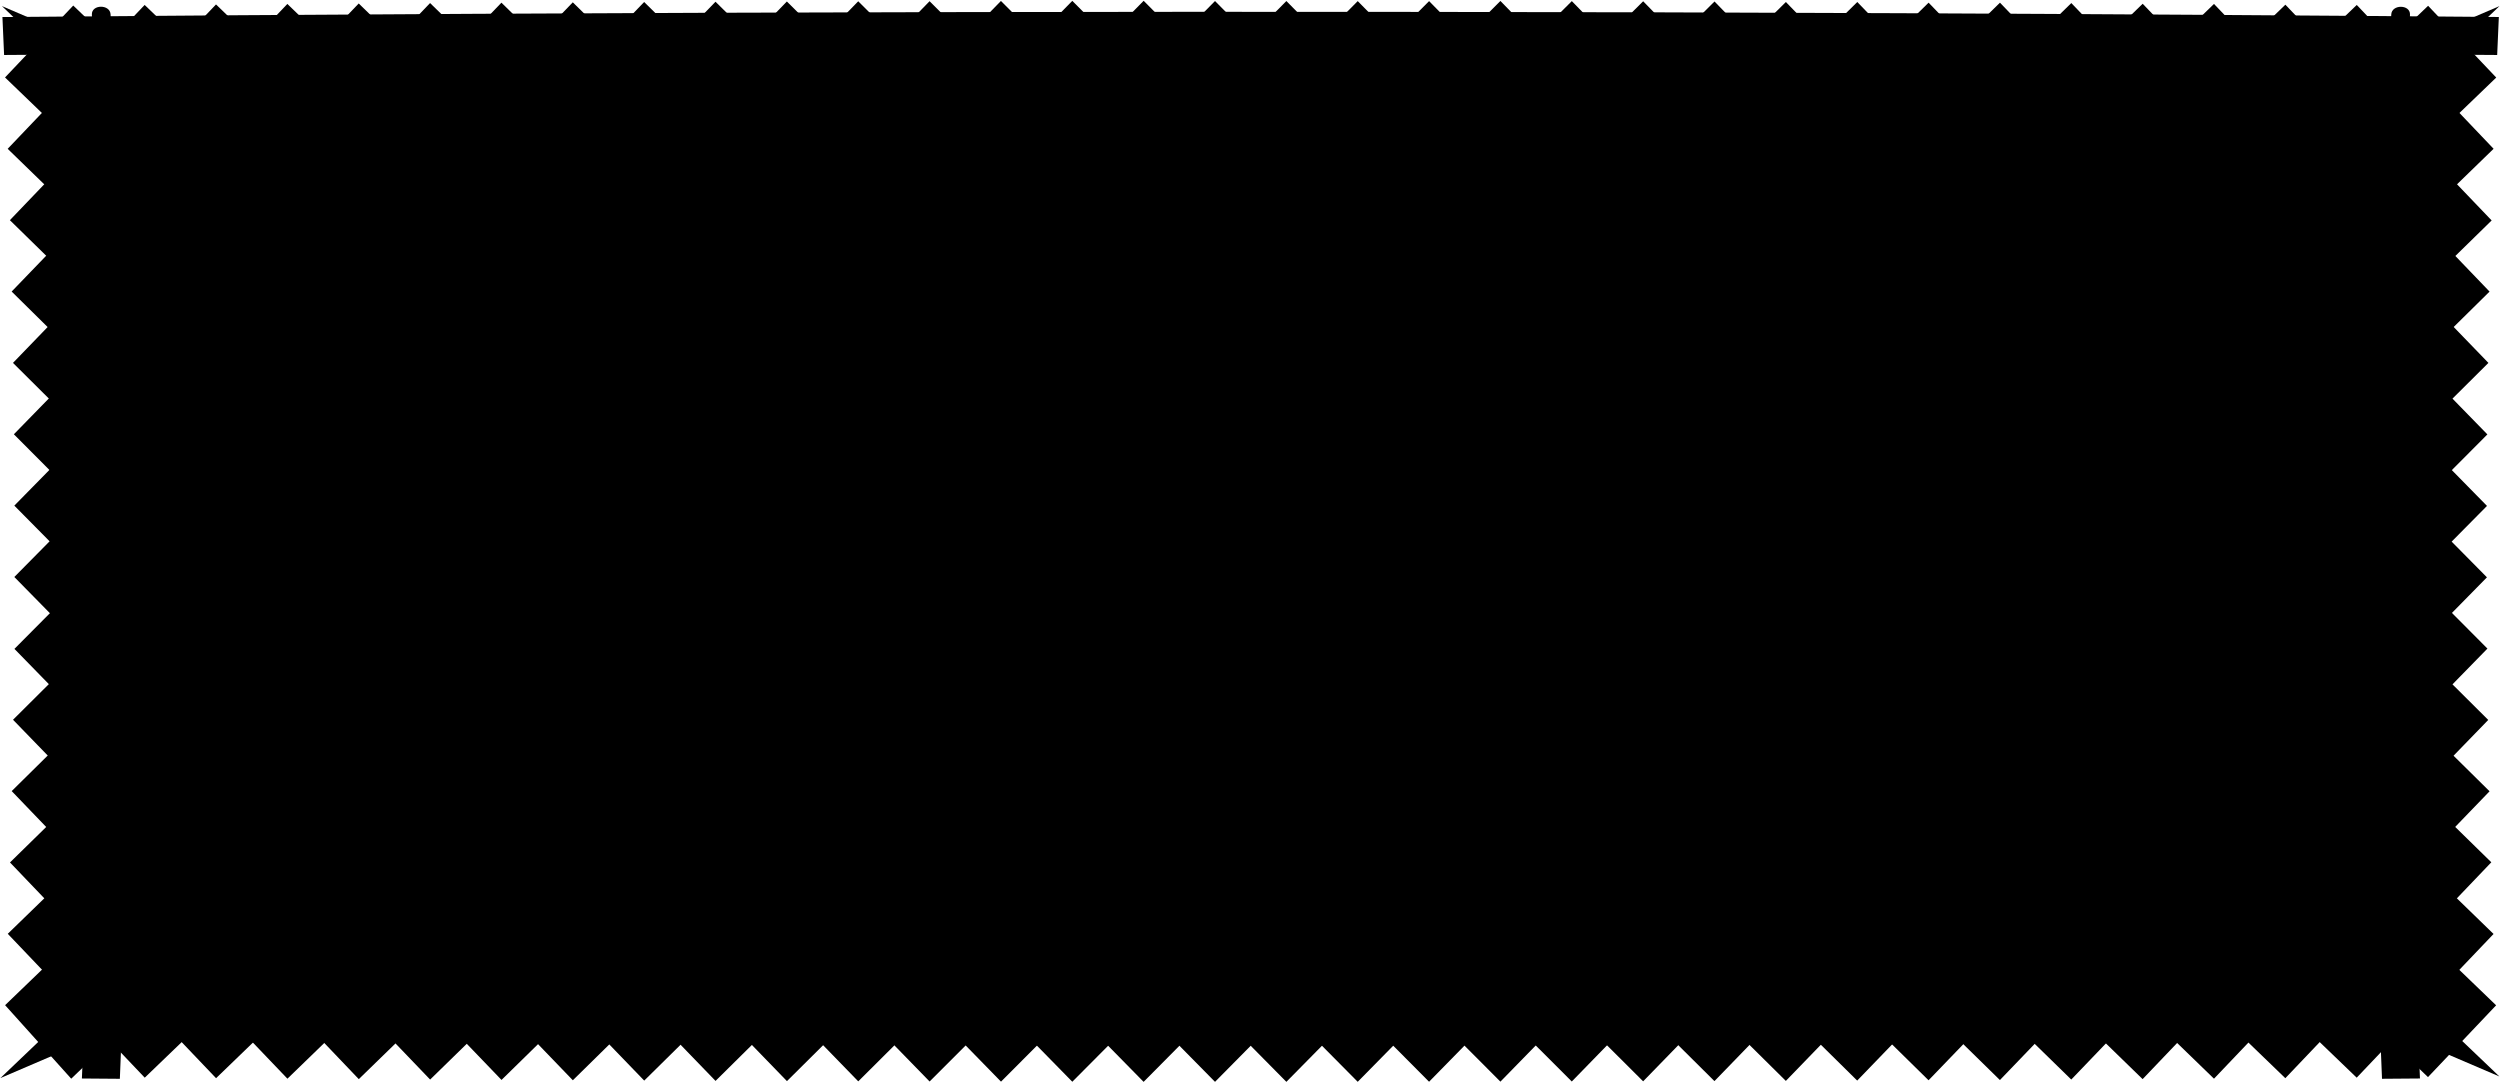
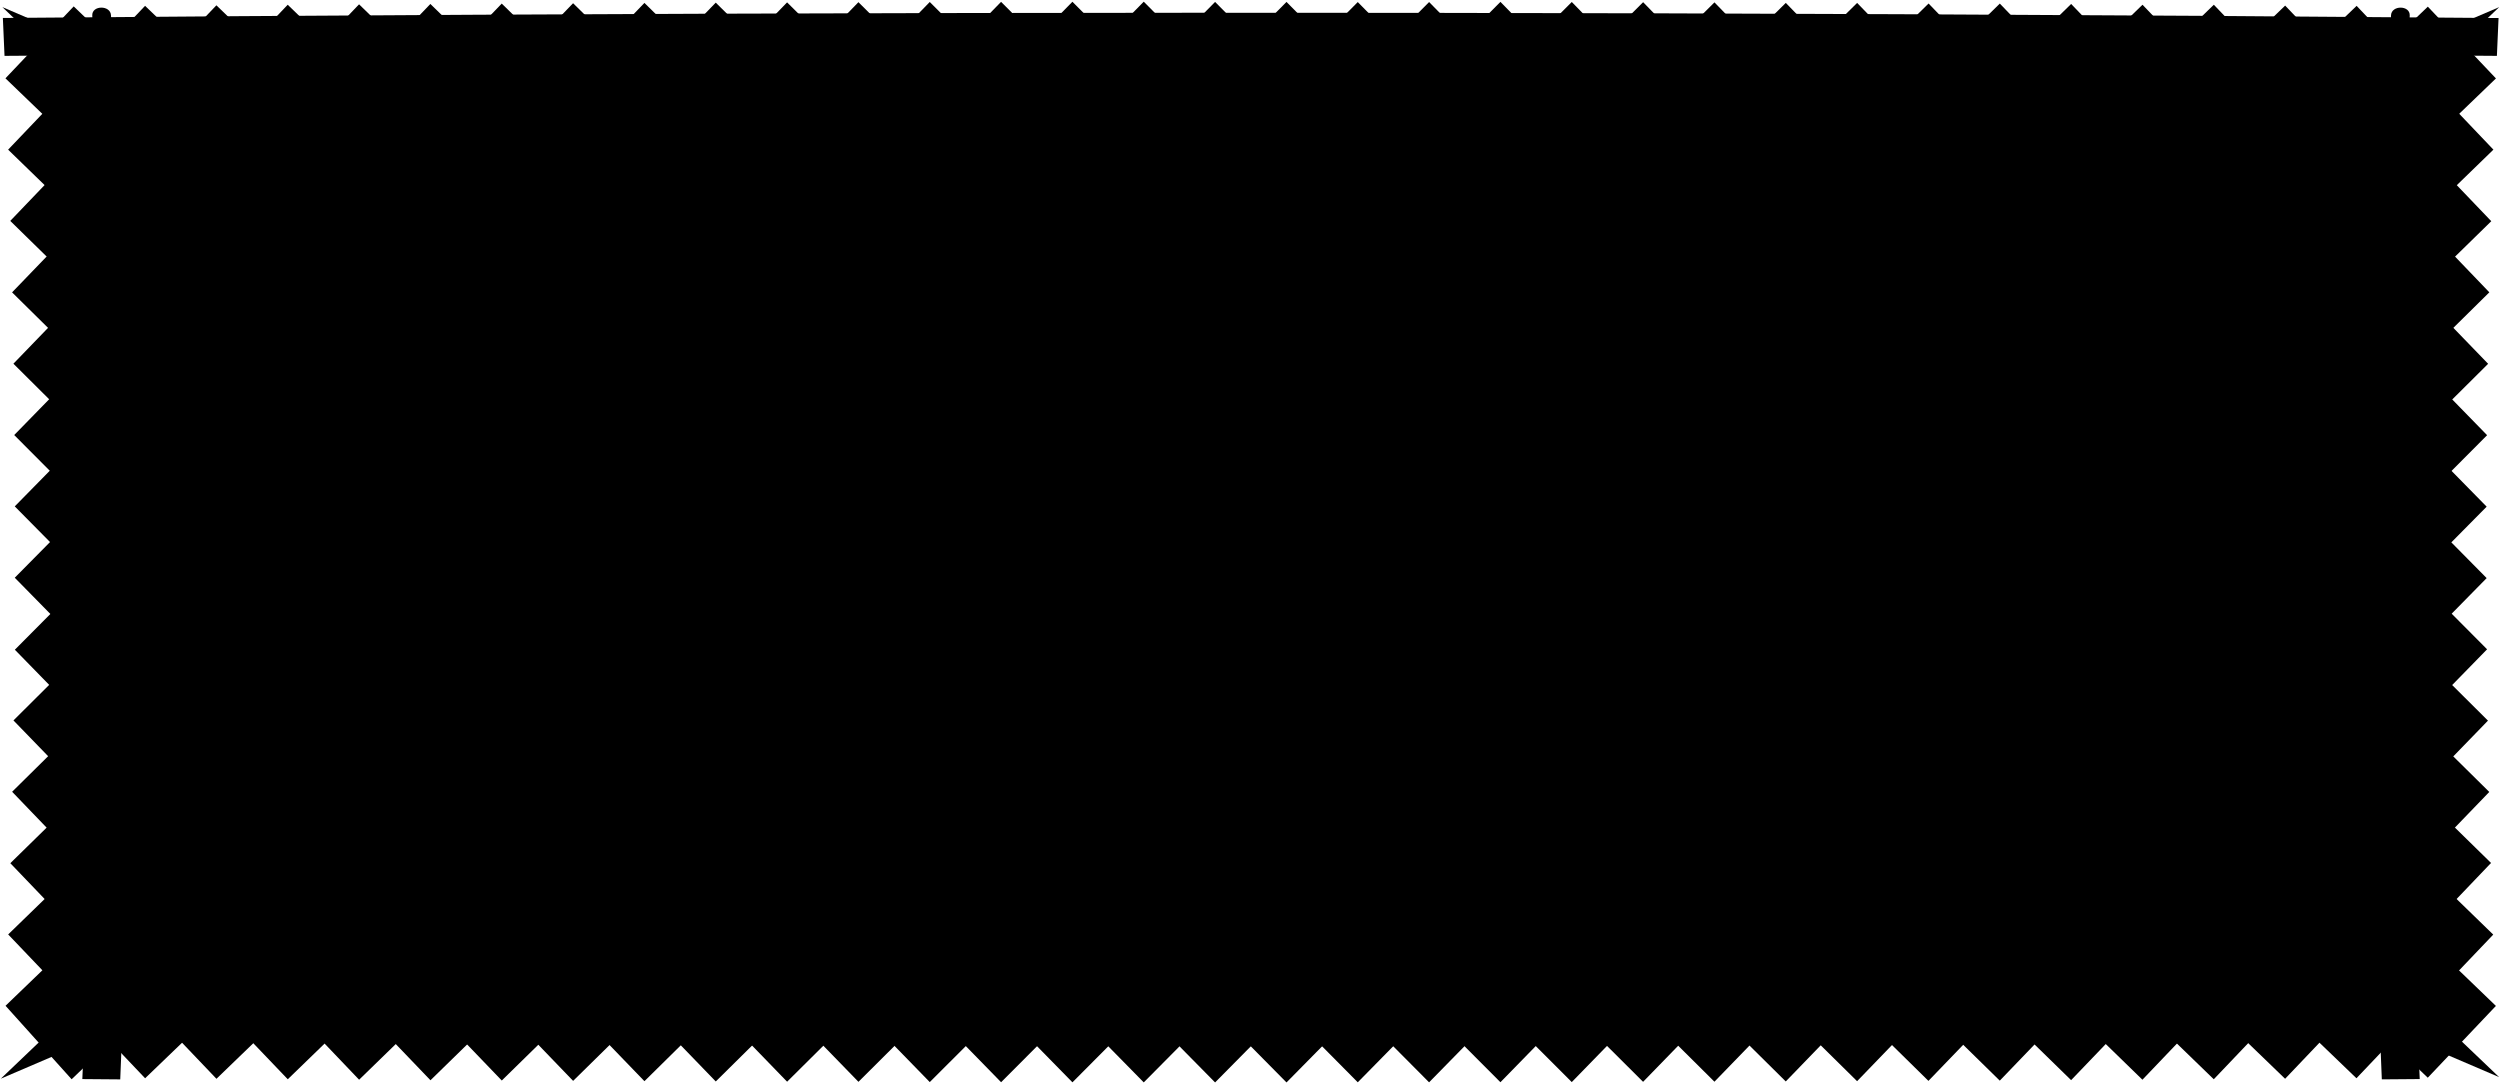
- <svg viewBox="0 0 2252.72 975.56">
+ <svg viewBox="0 0 1055.18 457.58">
  <g class="wire">
-     <path d="M1.74,5.49c330.8,313.76,645.12,644.07,964.51,969.26,322.27-323,636.48-654.07,964.49-971.37Q2086,165.65,2242.28,327C2028,539.45,1819.11,757.22,1609.21,974,1284.06,653.46,969.9,322.05,644.74,1.56c-209.9,216.74-418.75,434.52-633,647Q168.39,809.63,323.3,972.4C651.26,655.08,965.45,324,1287.74,1c319.38,325.1,633.68,655.32,964.42,969" />
-     <path d="M2241,455.87C2093.35,306,1947.82,154.14,1802.15,2.41c-326.88,318.68-641.07,650-964.49,972.12C562.46,692.7,290.24,407.86,6.92,134.1Q68.74,69.38,130.34,4.45c329.68,315.27,643.95,646,964.5,970.39C1416,650.92,1730.21,320.14,2059.33,4.23q92.76,97.38,185.87,194.41C1985.13,452.05,1734,714.31,1480.62,974.37c-324-321.6-638.18-653-964.48-972.28-167,173.34-333.64,347-503.23,517.83,147.66,149.78,293.25,301.56,439,453.2,326.84-318.71,641-650,964.45-972.12,275.16,281.87,547.3,566.76,830.55,840.59q-61.76,64.65-123.32,129.49C1793.93,655.87,1479.68,325.25,1159.14.93,838,324.83,523.79,655.61,194.7,971.55Q102,874.19,9,777.14C269,523.63,520,261.28,773.34,1.15c324,321.59,638.18,653,964.46,972.28C1904.76,800.17,2071.38,626.58,2241,455.87Z" />
-     <path d="M2241.35,391.44C2115.48,262.76,1991,132.75,1866.45,2.76,1539,320.79,1224.81,652,902,974.66,604.73,671.14,311.44,363.65,4.53,69.8Q35.31,37.4,66,5c330.24,314.52,644.54,645,964.5,969.85C1352.24,651.25,1666.47,320.23,1995,3.55q123.86,129.9,248.31,259.2c-237,233-466.94,473-698.44,711.43C1220.34,653.12,906.17,321.72,580.44,1.81,392.22,197,204.63,392.85,13,584.7,138.76,713.19,263.17,843,387.59,972.78,715,654.71,1029.17,323.47,1352,.87c297.18,303.55,590.4,611.09,897.23,905q-30.72,32.32-61.4,64.69C1857.67,656.11,1543.4,325.68,1223.44,1,901.73,324.42,587.52,655.35,259,972Q135.08,842.12,10.54,712.84c237-233.07,467-473.07,698.5-711.5,324.59,321.05,638.75,652.45,964.46,972.37C1861.85,778.71,2049.57,583.08,2241.35,391.44Z" />
-     <path d="M12.91,455.62C160.54,305.84,306.12,154.05,451.84,2.41c326.87,318.68,641.05,650,964.48,972.12,275.16-281.85,547.33-566.7,830.63-840.46Q2185.2,69.36,2123.64,4.46c-329.69,315.26-644,646-964.5,970.38C838,650.84,523.77,320,194.64,4Q102,101.36,8.91,198.4c260,253.49,511.14,515.83,764.46,776,324-321.52,638.16-652.81,964.47-972,167,173.34,333.55,347,503.11,517.82-147.61,149.69-293.17,301.39-438.85,453-326.85-318.7-641-650-964.46-972.13C562.44,282.81,290.26,567.66,7,841.44q61.81,64.72,123.43,129.64C460.05,655.87,774.29,325.24,1094.84.93c321.12,323.9,635.35,654.69,964.44,970.62Q2151.91,874.11,2244.9,777c-260-253.46-511-515.77-764.26-775.86-324,321.58-638.18,653-964.46,972.28C349.18,800.09,182.52,626.41,12.91,455.62Z" />
-     <path d="M2249.33,69.88C1942.46,363.7,1649.21,671.16,1352,974.66,1029.16,652,715,320.8,387.54,2.75,263,132.7,138.42,262.67,12.5,391.32c191.83,191.68,379.58,387.36,568,582.4C906.19,653.79,1220.35,322.38,1544.94,1.34c231.5,238.5,461.43,478.56,698.38,711.68Q2118.64,842,1995,972C1666.45,655.27,1352.25,324.26,1030.54.71,709.94,326,395.06,657,64.17,972Q34.41,938.85,4.6,905.75C311.46,611.87,604.72,304.37,901.94.87c322.86,322.61,637,653.84,964.45,971.9,124.54-129.87,249.06-259.76,375-388.33-191.76-191.76-379.46-387.51-567.8-582.63-325.74,319.9-639.9,651.3-964.47,972.38C477.52,735.74,247.53,495.75,10.5,262.71Q135.23,133.6,258.94,3.54c328.56,316.7,642.79,647.71,964.49,971.27,320-324.74,634.26-655.17,964.5-969.6q30.69,32.36,61.4,64.67" />
-     <path d="M2252.24,5.5c-330.81,313.75-645.13,644.05-964.52,969.25C965.45,651.65,651.24,320.51,323.24,3.13Q167.95,165.54,11.7,327C226,539.45,434.87,757.23,644.77,974,969.91,653.54,1284.08,322.21,1609.24,1.81c209.86,216.72,418.67,434.49,632.89,646.92q-156.59,161-311.44,323.66C1602.72,655,1288.53,323.86,966.24.77,646.38,326.43,331.63,657.25.34,971.45" />
+     <path d="M1,3C155.9,149.87,303.09,304.54,452.65,456.82,603.56,305.56,750.69,150.54,904.29,2q72.72,76,145.88,151.55C949.82,253,852,355,753.72,456.45,601.47,306.37,454.36,151.18,302.1,1.11,203.81,102.6,106,204.58,5.68,304.07Q79,379.51,151.57,455.72C305.15,307.13,452.27,152.11,603.19.86,752.75,153.09,899.92,307.72,1054.8,454.62" />
+     <path d="M1049.55,213.85C980.44,143.67,912.29,72.56,844.07,1.51,691,150.73,543.88,305.88,392.43,456.72c-128.87-132-256.34-265.35-389-393.55q28.95-30.3,57.8-60.71C215.6,150.09,362.76,305,512.86,456.87,663.23,305.18,810.39,150.29,964.5,2.36q43.44,45.6,87,91c-121.79,118.66-239.39,241.47-358,363.25C541.79,306.05,394.67,150.88,241.88,1.36,163.68,82.53,85.64,163.86,6.23,243.84,75.37,314,143.55,385.05,211.79,456.06,364.84,306.82,512,151.67,663.41.84c128.85,132,256.28,265.4,388.92,393.63q-28.92,30.27-57.74,60.63C840.22,307.5,693.07,152.68,543,.81,392.6,152.48,245.46,307.38,91.36,455.33q-43.41-45.6-87-91C126.12,245.58,243.7,122.73,362.32.92,514,151.51,661.15,306.68,813.94,456.21,892.12,375.07,970.15,293.79,1049.55,213.85Z" />
+     <path d="M1049.74,183.68C990.8,123.42,932.49,62.54,874.18,1.67c-153.33,148.92-300.46,304-451.64,455.11C283.36,314.65,146,170.66,2.3,33.06Q16.72,17.89,31.11,2.7C185.75,150,332.92,304.75,482.75,456.85,633.4,305.34,780.54,150.33,934.4,2q58,60.83,116.28,121.38C939.7,232.54,832,344.91,723.62,456.56,571.63,306.21,424.52,151,272,1.23c-88.14,91.4-176,183.11-265.73,273,58.9,60.16,117.16,120.94,175.42,181.72C335,307,482.11,151.85,633.3.79c139.16,142.14,276.47,286.15,420.15,423.78q-14.39,15.14-28.76,30.3c-154.62-147.25-301.78-302-451.61-454C422.44,152.29,275.3,307.26,121.46,455.53q-58-60.81-116.34-121.35C116.09,225,223.78,112.66,332.21,1c152,150.34,299.1,305.53,451.62,455.34C872,365,959.93,273.42,1049.74,183.68Z" />
+     <path d="M6.23,213.73C75.36,143.59,143.53,72.51,211.77,1.51,364.83,150.74,512,305.88,663.4,456.72c128.85-132,256.3-265.37,389-393.56q-28.92-30.3-57.74-60.69C840.23,150.09,693.07,305,543,456.87,392.6,305.15,245.45,150.21,91.33,2.24q-43.41,45.6-87,91c121.76,118.7,239.35,241.55,358,363.37C514,306.09,661.16,151,814,1.48,892.14,82.64,970.15,164,1049.55,244c-69.12,70.1-137.28,141.14-205.5,212.11C691,306.82,543.88,151.68,392.43.84,263.56,132.81,136.1,266.2,3.45,394.4q29,30.3,57.8,60.71C215.61,307.5,362.76,152.68,512.86.81,663.23,152.49,810.38,307.38,964.48,455.32q43.38-45.61,86.92-91.09C929.67,245.54,812.11,122.71,693.52.92,541.79,151.5,394.68,306.67,241.9,456.21,163.69,375,85.65,293.71,6.23,213.73Z" />
+     <path d="M1053.47,33.1c-143.7,137.59-281,281.56-420.18,423.68C482.11,305.7,335,150.6,181.65,1.67,123.32,62.52,65,123.38,6,183.62,95.86,273.38,183.78,365,272,456.34,424.52,306.52,571.63,151.34,723.63,1,832,112.69,939.7,225.1,1050.66,334.26q-58.38,60.4-116.29,121.27C780.53,307.22,633.4,152.22,482.75.71,332.63,153,185.18,308,30.23,455.53Q16.3,440,2.34,424.51C146,286.9,283.35,142.91,422.53.78,573.72,151.85,720.84,307,874.16,455.9c58.31-60.82,116.62-121.64,175.57-181.85C959.94,184.26,872,92.59,783.85,1.23,631.32,151,484.2,306.21,332.22,456.56,223.79,344.9,116.09,232.52,5.1,123.4Q63.51,62.94,121.44,2c153.85,148.29,301,303.3,451.64,454.81,149.83-152.06,297-306.79,451.64-454Q1039.09,18,1053.47,33.1" />
+     <path d="M1054.84,3C899.93,149.87,752.74,304.54,603.18,456.82c-150.91-151.3-298-306.36-451.63-455Q78.83,77.89,5.66,153.51C106,253,203.82,355,302.11,456.46c152.25-150,299.37-305.2,451.63-455.24,98.27,101.49,196,203.46,296.36,302.94q-73.32,75.39-145.84,151.56C750.68,307.09,603.56,152,452.64.74,302.86,153.24,155.47,308.15.34,455.28" />
  </g>
  <g class="steelMedium">
-     <path d="M2180.61,971.81l-34.21.27Q2127.53,529.24,2143.2,86l34.11.23Q2161.11,528.91,2180.61,971.81Z" />
-     <path d="M108,972.09l-34.21-.27q19.47-442.61,3.3-885.65l34.11-.23Q126.84,528.93,108,972.09Z" />
-     <path d="M2250.17,49.55q-268.92-2.09-537.86-3.19Q858,42.9,3.69,49.55,3,32.44,2.19,15.33,857.63,8.21,1713.1,11.9q269.28,1.18,538.57,3.44Q2250.9,32.44,2250.17,49.55Z" />
+     <path d="M1021.3,455.44l-16,.13q-8.85-207.37-1.5-414.94l16,.1Q1012.16,248,1021.3,455.44Z" />
+     <path d="M50.75,455.58l-16-.13q9.12-207.26,1.54-414.72l16-.11Q59.58,248.06,50.75,455.58Z" />
+     <path d="M1053.87,23.58q-125.94-1-251.86-1.49Q402,20.45,1.91,23.58q-.34-8-.7-16Q401.79,4.22,802.37,6q126.11.56,252.2,1.61Q1054.21,15.57,1053.87,23.58Z" />
  </g>
  <g class="steelDark">
-     <path d="M101.14,49.08q-.72-18-1.49-36.06c-.4-9.37-17.28-9.23-16.87.14q.78,18,1.51,36.05l-15,.11q.75,18.45,1.44,36.9l46.73-.32q-.66-18.47-1.38-36.93Z" />
-     <path d="M2170.1,49.22q.72-18,1.51-36c.41-9.37-16.48-9.51-16.88-.14q-.78,18-1.49,36.06l-15-.11q-.72,18.46-1.38,36.93l46.73.32q.69-18.45,1.44-36.9Z" />
+     <path d="M47.54,23.36q-.33-8.44-.69-16.88c-.19-4.39-8.1-4.33-7.91.06q.38,8.45.71,16.88l-7,0q.36,8.64.68,17.28L55.2,40.6q-.31-8.64-.65-17.29Z" />
+     <path d="M1016.37,23.42q.35-8.43.71-16.88c.19-4.38-7.72-4.45-7.9-.06q-.37,8.44-.7,16.89l-7-.06q-.35,8.65-.65,17.3l21.88.14q.33-8.64.68-17.27Z" />
  </g>
</svg>
